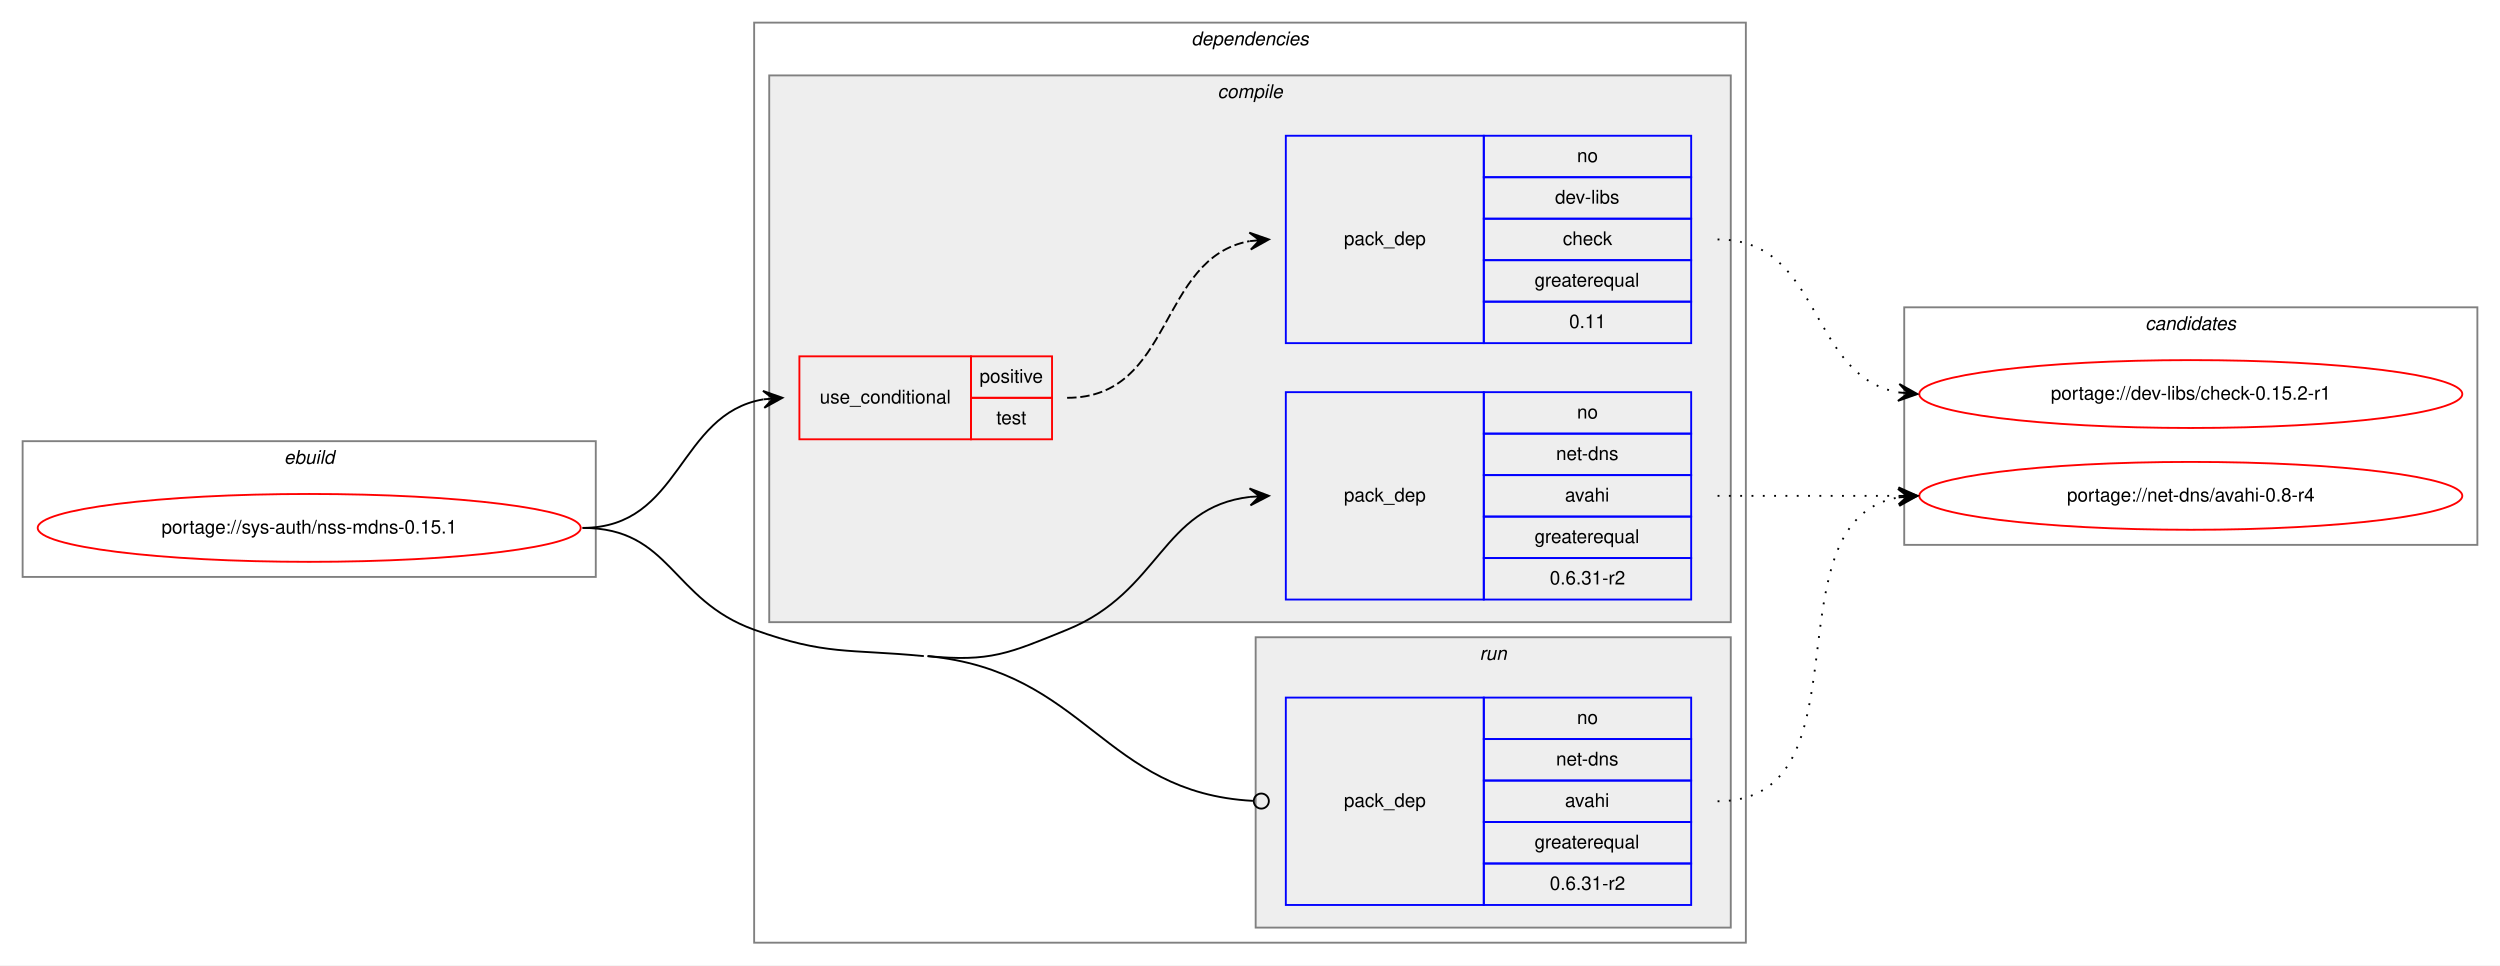
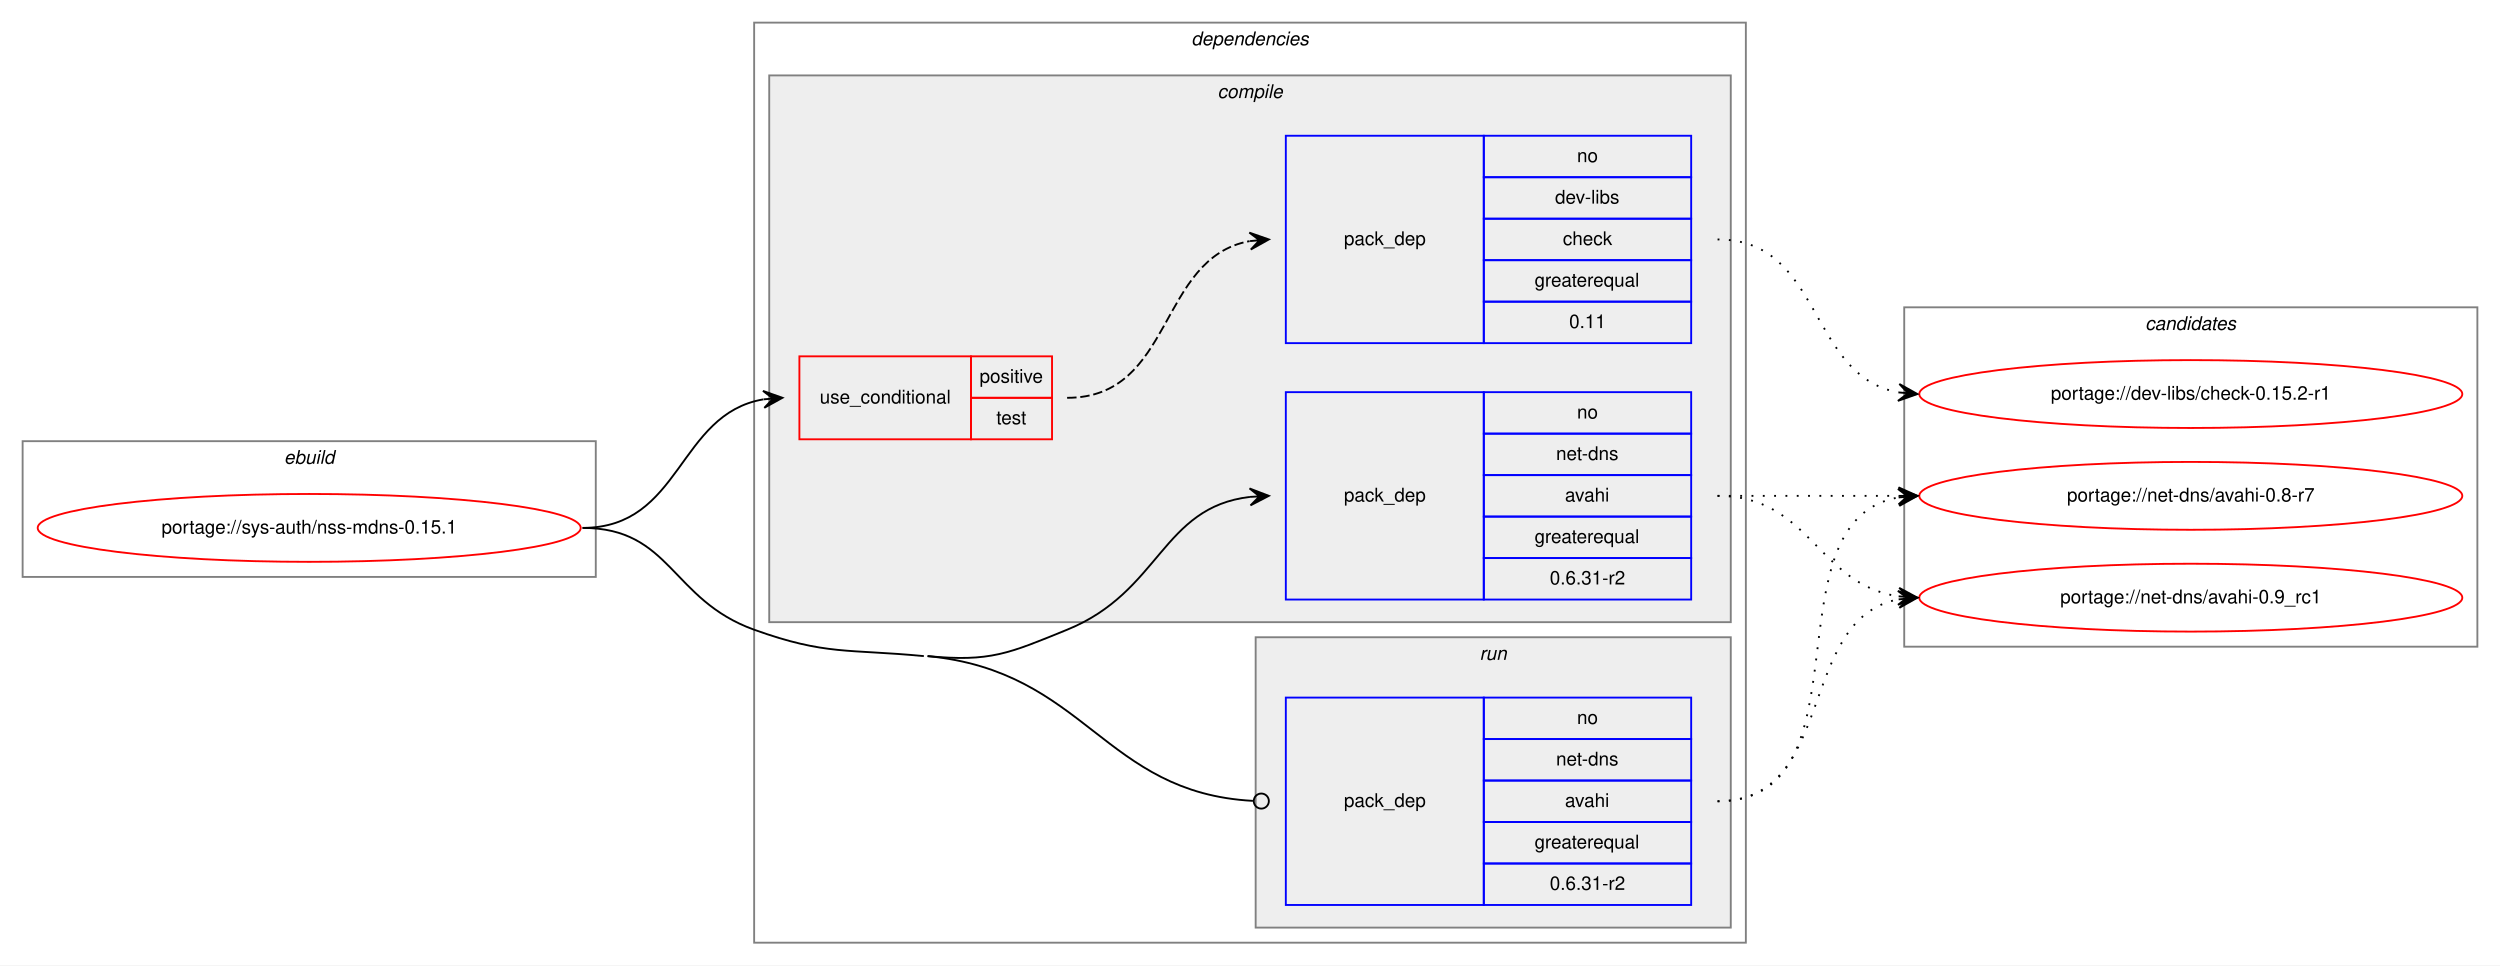
<svg xmlns="http://www.w3.org/2000/svg" xmlns:xlink="http://www.w3.org/1999/xlink" width="1326pt" height="512pt" viewBox="0.00 0.00 1326.00 512.00">
  <g id="graph0" class="graph" transform="scale(1 1) rotate(0) translate(4 508)">
    <polygon fill="white" stroke="transparent" points="-4,4 -4,-508 1322,-508 1322,4 -4,4" />
    <g id="clust1" class="cluster">
      <polygon fill="none" stroke="gray" points="8,-202 8,-274 312,-274 312,-202 8,-202" />
      <text text-anchor="start" x="146.66" y="-262" font-family="Helvetica,sans-Serif" font-style="italic" font-size="10.00">ebuild</text>
    </g>
    <g id="clust2" class="cluster">
      <polygon fill="none" stroke="gray" points="396,-8 396,-496 922,-496 922,-8 396,-8" />
      <text text-anchor="start" x="627.88" y="-484" font-family="Helvetica,sans-Serif" font-style="italic" font-size="10.00">dependencies</text>
    </g>
    <g id="clust3" class="cluster">
      <polygon fill="#eeeeee" stroke="gray" points="404,-178 404,-468 914,-468 914,-178 404,-178" />
      <text text-anchor="start" x="641.78" y="-456" font-family="Helvetica,sans-Serif" font-style="italic" font-size="10.00">compile</text>
    </g>
    <g id="clust8" class="cluster">
      <polygon fill="#eeeeee" stroke="gray" points="662,-16 662,-170 914,-170 914,-16 662,-16" />
      <text text-anchor="start" x="780.78" y="-158" font-family="Helvetica,sans-Serif" font-style="italic" font-size="10.00">run</text>
    </g>
    <g id="clust10" class="cluster">
-       <polygon fill="none" stroke="gray" points="1006,-219 1006,-345 1310,-345 1310,-219 1006,-219" />
+       <polygon fill="none" stroke="gray" points="1006,-165 1006,-345 1310,-345 1310,-165 1006,-165" />
      <text text-anchor="start" x="1133.82" y="-333" font-family="Helvetica,sans-Serif" font-style="italic" font-size="10.00">candidates</text>
    </g>
    <g id="node1" class="node">
      <g id="a_node1">
        <a xlink:href="../sys-auth/nss-mdns-0.15.1.svg" xlink:title="portage://sys-auth/nss-mdns-0.15.1">
          <ellipse fill="none" stroke="red" cx="160" cy="-228" rx="144" ry="18" />
          <text text-anchor="middle" x="160" y="-225" font-family="Helvetica,sans-Serif" font-size="10.00">portage://sys-auth/nss-mdns-0.15.1</text>
        </a>
      </g>
    </g>
    <g id="node2" class="node">
      <polygon fill="none" stroke="red" points="420,-275 420,-319 511,-319 511,-275 420,-275" />
      <text text-anchor="start" x="430.77" y="-294" font-family="Helvetica,sans-Serif" font-size="10.00">use_conditional</text>
      <polygon fill="none" stroke="red" points="511,-297 511,-319 554,-319 554,-297 511,-297" />
      <text text-anchor="start" x="515.55" y="-305" font-family="Helvetica,sans-Serif" font-size="10.00">positive</text>
      <polygon fill="none" stroke="red" points="511,-275 511,-297 554,-297 554,-275 511,-275" />
      <text text-anchor="start" x="524.44" y="-283" font-family="Helvetica,sans-Serif" font-size="10.00">test</text>
    </g>
    <g id="edge2" class="edge">
      <path fill="none" stroke="black" d="M305,-228C357.59,-228 355.36,-288.39 400.88,-296.18" />
      <polygon fill="black" stroke="black" points="411,-297 400.67,-300.67 406.02,-296.59 401.03,-296.19 401.03,-296.19 401.03,-296.19 406.02,-296.59 401.4,-291.7 411,-297 411,-297" />
    </g>
    <g id="node4" class="node">
      <polygon fill="none" stroke="blue" points="678,-190 678,-300 783,-300 783,-190 678,-190" />
      <text text-anchor="start" x="708.82" y="-242" font-family="Helvetica,sans-Serif" font-size="10.00">pack_dep</text>
      <polygon fill="none" stroke="blue" points="783,-278 783,-300 893,-300 893,-278 783,-278" />
      <text text-anchor="start" x="832.44" y="-286" font-family="Helvetica,sans-Serif" font-size="10.00">no</text>
      <polygon fill="none" stroke="blue" points="783,-256 783,-278 893,-278 893,-256 783,-256" />
      <text text-anchor="start" x="821.33" y="-264" font-family="Helvetica,sans-Serif" font-size="10.00">net-dns</text>
      <polygon fill="none" stroke="blue" points="783,-234 783,-256 893,-256 893,-234 783,-234" />
      <text text-anchor="start" x="826.05" y="-242" font-family="Helvetica,sans-Serif" font-size="10.00">avahi</text>
      <polygon fill="none" stroke="blue" points="783,-212 783,-234 893,-234 893,-212 783,-212" />
      <text text-anchor="start" x="809.94" y="-220" font-family="Helvetica,sans-Serif" font-size="10.00">greaterequal</text>
      <polygon fill="none" stroke="blue" points="783,-190 783,-212 893,-212 893,-190 783,-190" />
      <text text-anchor="start" x="817.99" y="-198" font-family="Helvetica,sans-Serif" font-size="10.00">0.6.31-r2</text>
    </g>
    <g id="edge3" class="edge">
      <path fill="none" stroke="black" d="M488,-160C521.32,-156.8 531,-161.39 562,-174 611.56,-194.16 612.08,-238.92 658.97,-244.44" />
      <polygon fill="black" stroke="black" points="669,-245 658.76,-248.93 664.01,-244.72 659.02,-244.44 659.02,-244.44 659.02,-244.44 664.01,-244.72 659.27,-239.95 669,-245 669,-245" />
    </g>
    <g id="node5" class="node">
      <polygon fill="none" stroke="blue" points="678,-28 678,-138 783,-138 783,-28 678,-28" />
      <text text-anchor="start" x="708.82" y="-80" font-family="Helvetica,sans-Serif" font-size="10.00">pack_dep</text>
      <polygon fill="none" stroke="blue" points="783,-116 783,-138 893,-138 893,-116 783,-116" />
      <text text-anchor="start" x="832.44" y="-124" font-family="Helvetica,sans-Serif" font-size="10.00">no</text>
      <polygon fill="none" stroke="blue" points="783,-94 783,-116 893,-116 893,-94 783,-94" />
      <text text-anchor="start" x="821.33" y="-102" font-family="Helvetica,sans-Serif" font-size="10.00">net-dns</text>
      <polygon fill="none" stroke="blue" points="783,-72 783,-94 893,-94 893,-72 783,-72" />
      <text text-anchor="start" x="826.05" y="-80" font-family="Helvetica,sans-Serif" font-size="10.00">avahi</text>
      <polygon fill="none" stroke="blue" points="783,-50 783,-72 893,-72 893,-50 783,-50" />
      <text text-anchor="start" x="809.94" y="-58" font-family="Helvetica,sans-Serif" font-size="10.00">greaterequal</text>
      <polygon fill="none" stroke="blue" points="783,-28 783,-50 893,-50 893,-28 783,-28" />
      <text text-anchor="start" x="817.99" y="-36" font-family="Helvetica,sans-Serif" font-size="10.00">0.6.31-r2</text>
    </g>
    <g id="edge4" class="edge">
      <path fill="none" stroke="black" d="M488,-160C572.13,-151.91 581.05,-87.49 660.55,-83.22" />
      <ellipse fill="none" stroke="black" cx="665" cy="-83.11" rx="4" ry="4" />
      <path fill="none" stroke="black" d="M305,-228C352.03,-228 351.74,-189.9 396,-174 434.1,-160.31 445.7,-163.87 486,-160" />
    </g>
    <g id="node3" class="node">
      <polygon fill="none" stroke="blue" points="678,-326 678,-436 783,-436 783,-326 678,-326" />
      <text text-anchor="start" x="708.82" y="-378" font-family="Helvetica,sans-Serif" font-size="10.00">pack_dep</text>
      <polygon fill="none" stroke="blue" points="783,-414 783,-436 893,-436 893,-414 783,-414" />
      <text text-anchor="start" x="832.44" y="-422" font-family="Helvetica,sans-Serif" font-size="10.00">no</text>
      <polygon fill="none" stroke="blue" points="783,-392 783,-414 893,-414 893,-392 783,-392" />
      <text text-anchor="start" x="820.78" y="-400" font-family="Helvetica,sans-Serif" font-size="10.00">dev-libs</text>
      <polygon fill="none" stroke="blue" points="783,-370 783,-392 893,-392 893,-370 783,-370" />
      <text text-anchor="start" x="824.94" y="-378" font-family="Helvetica,sans-Serif" font-size="10.00">check</text>
      <polygon fill="none" stroke="blue" points="783,-348 783,-370 893,-370 893,-348 783,-348" />
      <text text-anchor="start" x="809.94" y="-356" font-family="Helvetica,sans-Serif" font-size="10.00">greaterequal</text>
      <polygon fill="none" stroke="blue" points="783,-326 783,-348 893,-348 893,-326 783,-326" />
      <text text-anchor="start" x="828.27" y="-334" font-family="Helvetica,sans-Serif" font-size="10.00">0.11</text>
    </g>
    <g id="edge1" class="edge">
      <path fill="none" stroke="black" stroke-dasharray="5,2" d="M562,-297C618.8,-297 609.95,-371.14 658.8,-380.11" />
      <polygon fill="black" stroke="black" points="669,-381 658.65,-384.62 664.02,-380.57 659.04,-380.13 659.04,-380.13 659.04,-380.13 664.02,-380.57 659.43,-375.65 669,-381 669,-381" />
    </g>
    <g id="node6" class="node">
      <g id="a_node6">
        <a xlink:href="../dev-libs/check-0.15.2-r1.svg" xlink:title="portage://dev-libs/check-0.15.2-r1">
          <ellipse fill="none" stroke="red" cx="1158" cy="-299" rx="144" ry="18" />
          <text text-anchor="middle" x="1158" y="-296" font-family="Helvetica,sans-Serif" font-size="10.00">portage://dev-libs/check-0.15.2-r1</text>
        </a>
      </g>
    </g>
    <g id="edge5" class="edge">
      <path fill="none" stroke="black" stroke-dasharray="1,5" d="M907,-381C962.96,-381 954.76,-308.63 1002.95,-299.87" />
      <polygon fill="black" stroke="black" points="1013,-299 1003.42,-304.34 1008.02,-299.43 1003.04,-299.86 1003.04,-299.86 1003.04,-299.86 1008.02,-299.43 1002.65,-295.37 1013,-299 1013,-299" />
    </g>
    <g id="node7" class="node">
      <g id="a_node7">
-         <a xlink:href="../net-dns/avahi-0.8-r4.svg" xlink:title="portage://net-dns/avahi-0.8-r4">
+         <a xlink:href="../net-dns/avahi-0.8-r7.svg" xlink:title="portage://net-dns/avahi-0.8-r7">
          <ellipse fill="none" stroke="red" cx="1158" cy="-245" rx="144" ry="18" />
-           <text text-anchor="middle" x="1158" y="-242" font-family="Helvetica,sans-Serif" font-size="10.00">portage://net-dns/avahi-0.8-r4</text>
+           <text text-anchor="middle" x="1158" y="-242" font-family="Helvetica,sans-Serif" font-size="10.00">portage://net-dns/avahi-0.8-r7</text>
        </a>
      </g>
    </g>
    <g id="edge6" class="edge">
      <path fill="none" stroke="black" stroke-dasharray="1,5" d="M907,-245C950.43,-245 963.83,-245 1002.57,-245" />
      <polygon fill="black" stroke="black" points="1013,-245 1003,-249.5 1008,-245 1003,-245 1003,-245 1003,-245 1008,-245 1003,-240.5 1013,-245 1013,-245" />
    </g>
+     <g id="node8" class="node">
+       <g id="a_node8">
+         <a xlink:href="../net-dns/avahi-0.9_rc1.svg" xlink:title="portage://net-dns/avahi-0.9_rc1">
+           <ellipse fill="none" stroke="red" cx="1158" cy="-191" rx="144" ry="18" />
+           <text text-anchor="middle" x="1158" y="-188" font-family="Helvetica,sans-Serif" font-size="10.00">portage://net-dns/avahi-0.9_rc1</text>
+         </a>
+       </g>
+     </g>
    <g id="edge7" class="edge">
+       <path fill="none" stroke="black" stroke-dasharray="1,5" d="M907,-245C956.26,-245 959.85,-198.13 1002.86,-191.72" />
+       <polygon fill="black" stroke="black" points="1013,-191 1003.35,-196.2 1008.01,-191.36 1003.03,-191.71 1003.03,-191.71 1003.03,-191.71 1008.01,-191.36 1002.71,-187.22 1013,-191 1013,-191" />
+     </g>
+     <g id="edge8" class="edge">
      <path fill="none" stroke="black" stroke-dasharray="1,5" d="M907,-83C989.35,-83 932.36,-231.38 1002.73,-244.13" />
      <polygon fill="black" stroke="black" points="1013,-245 1002.66,-248.64 1008.02,-244.58 1003.04,-244.15 1003.04,-244.15 1003.04,-244.15 1008.02,-244.58 1003.42,-239.67 1013,-245 1013,-245" />
    </g>
+     <g id="edge9" class="edge">
+       <path fill="none" stroke="black" stroke-dasharray="1,5" d="M907,-83C970.58,-83 948.58,-179.51 1002.79,-190.07" />
+       <polygon fill="black" stroke="black" points="1013,-191 1002.63,-194.57 1008.02,-190.54 1003.04,-190.09 1003.04,-190.09 1003.04,-190.09 1008.02,-190.54 1003.45,-185.61 1013,-191 1013,-191" />
+     </g>
  </g>
</svg>
